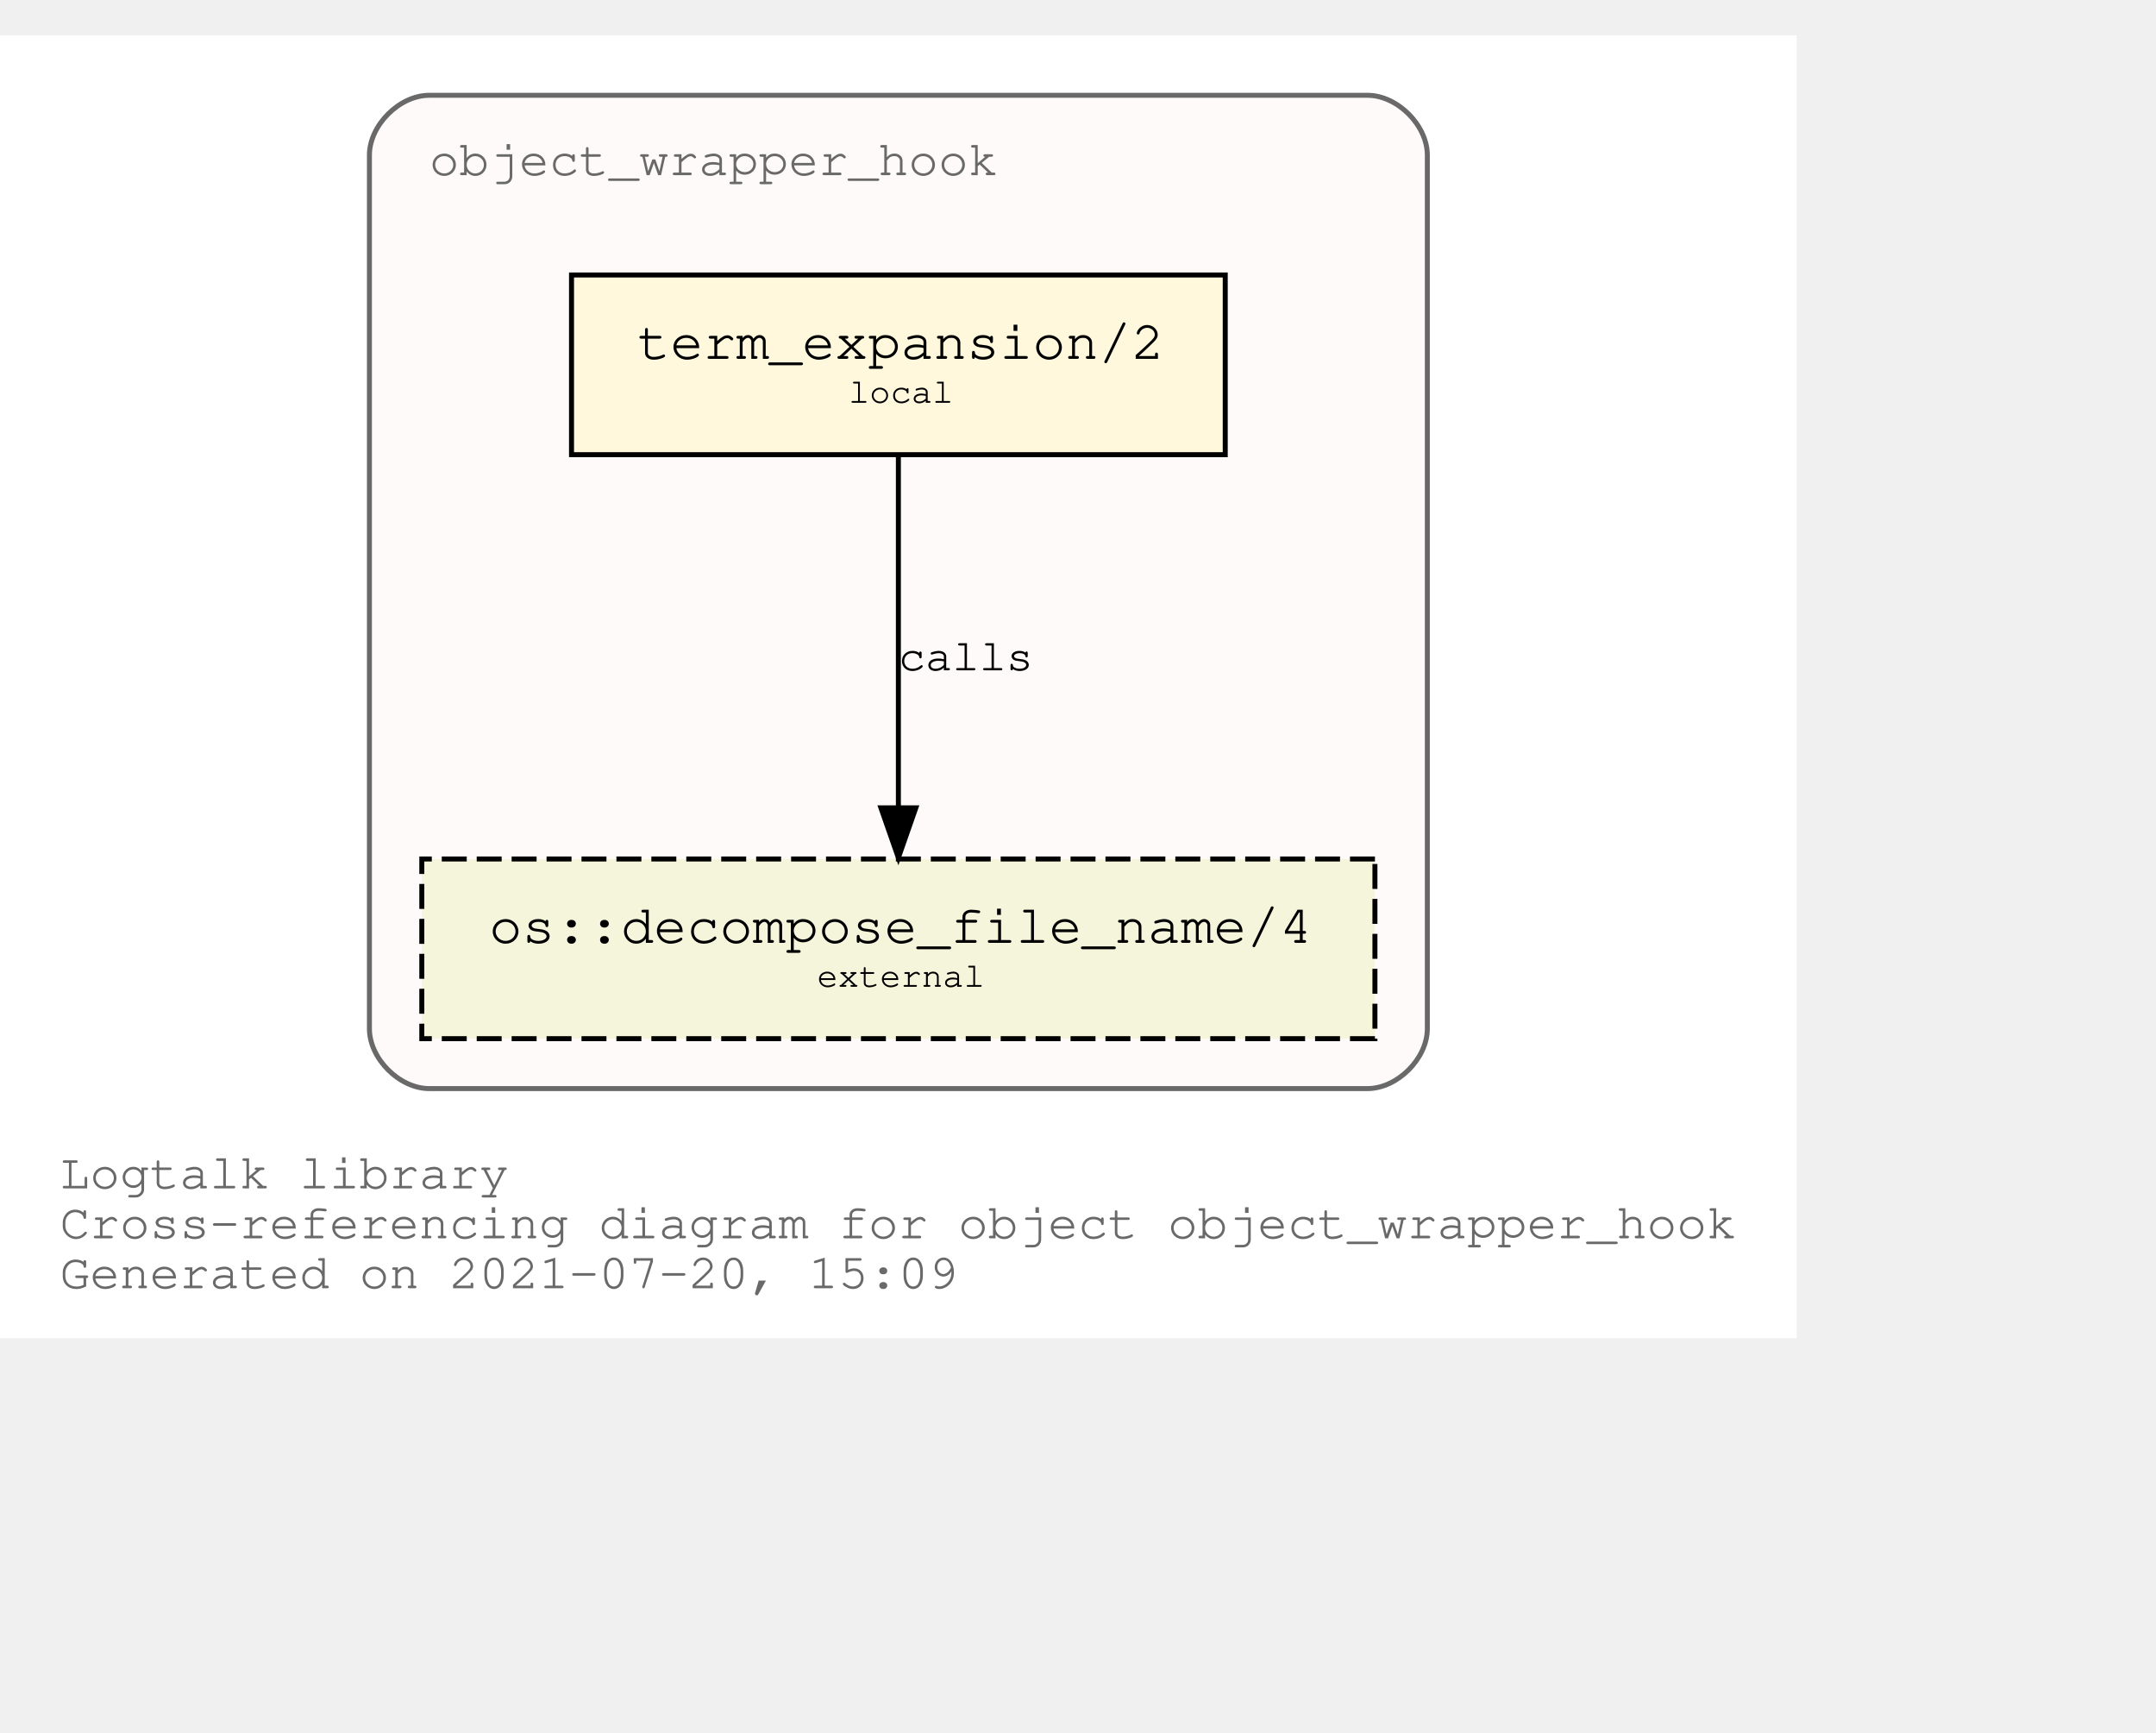
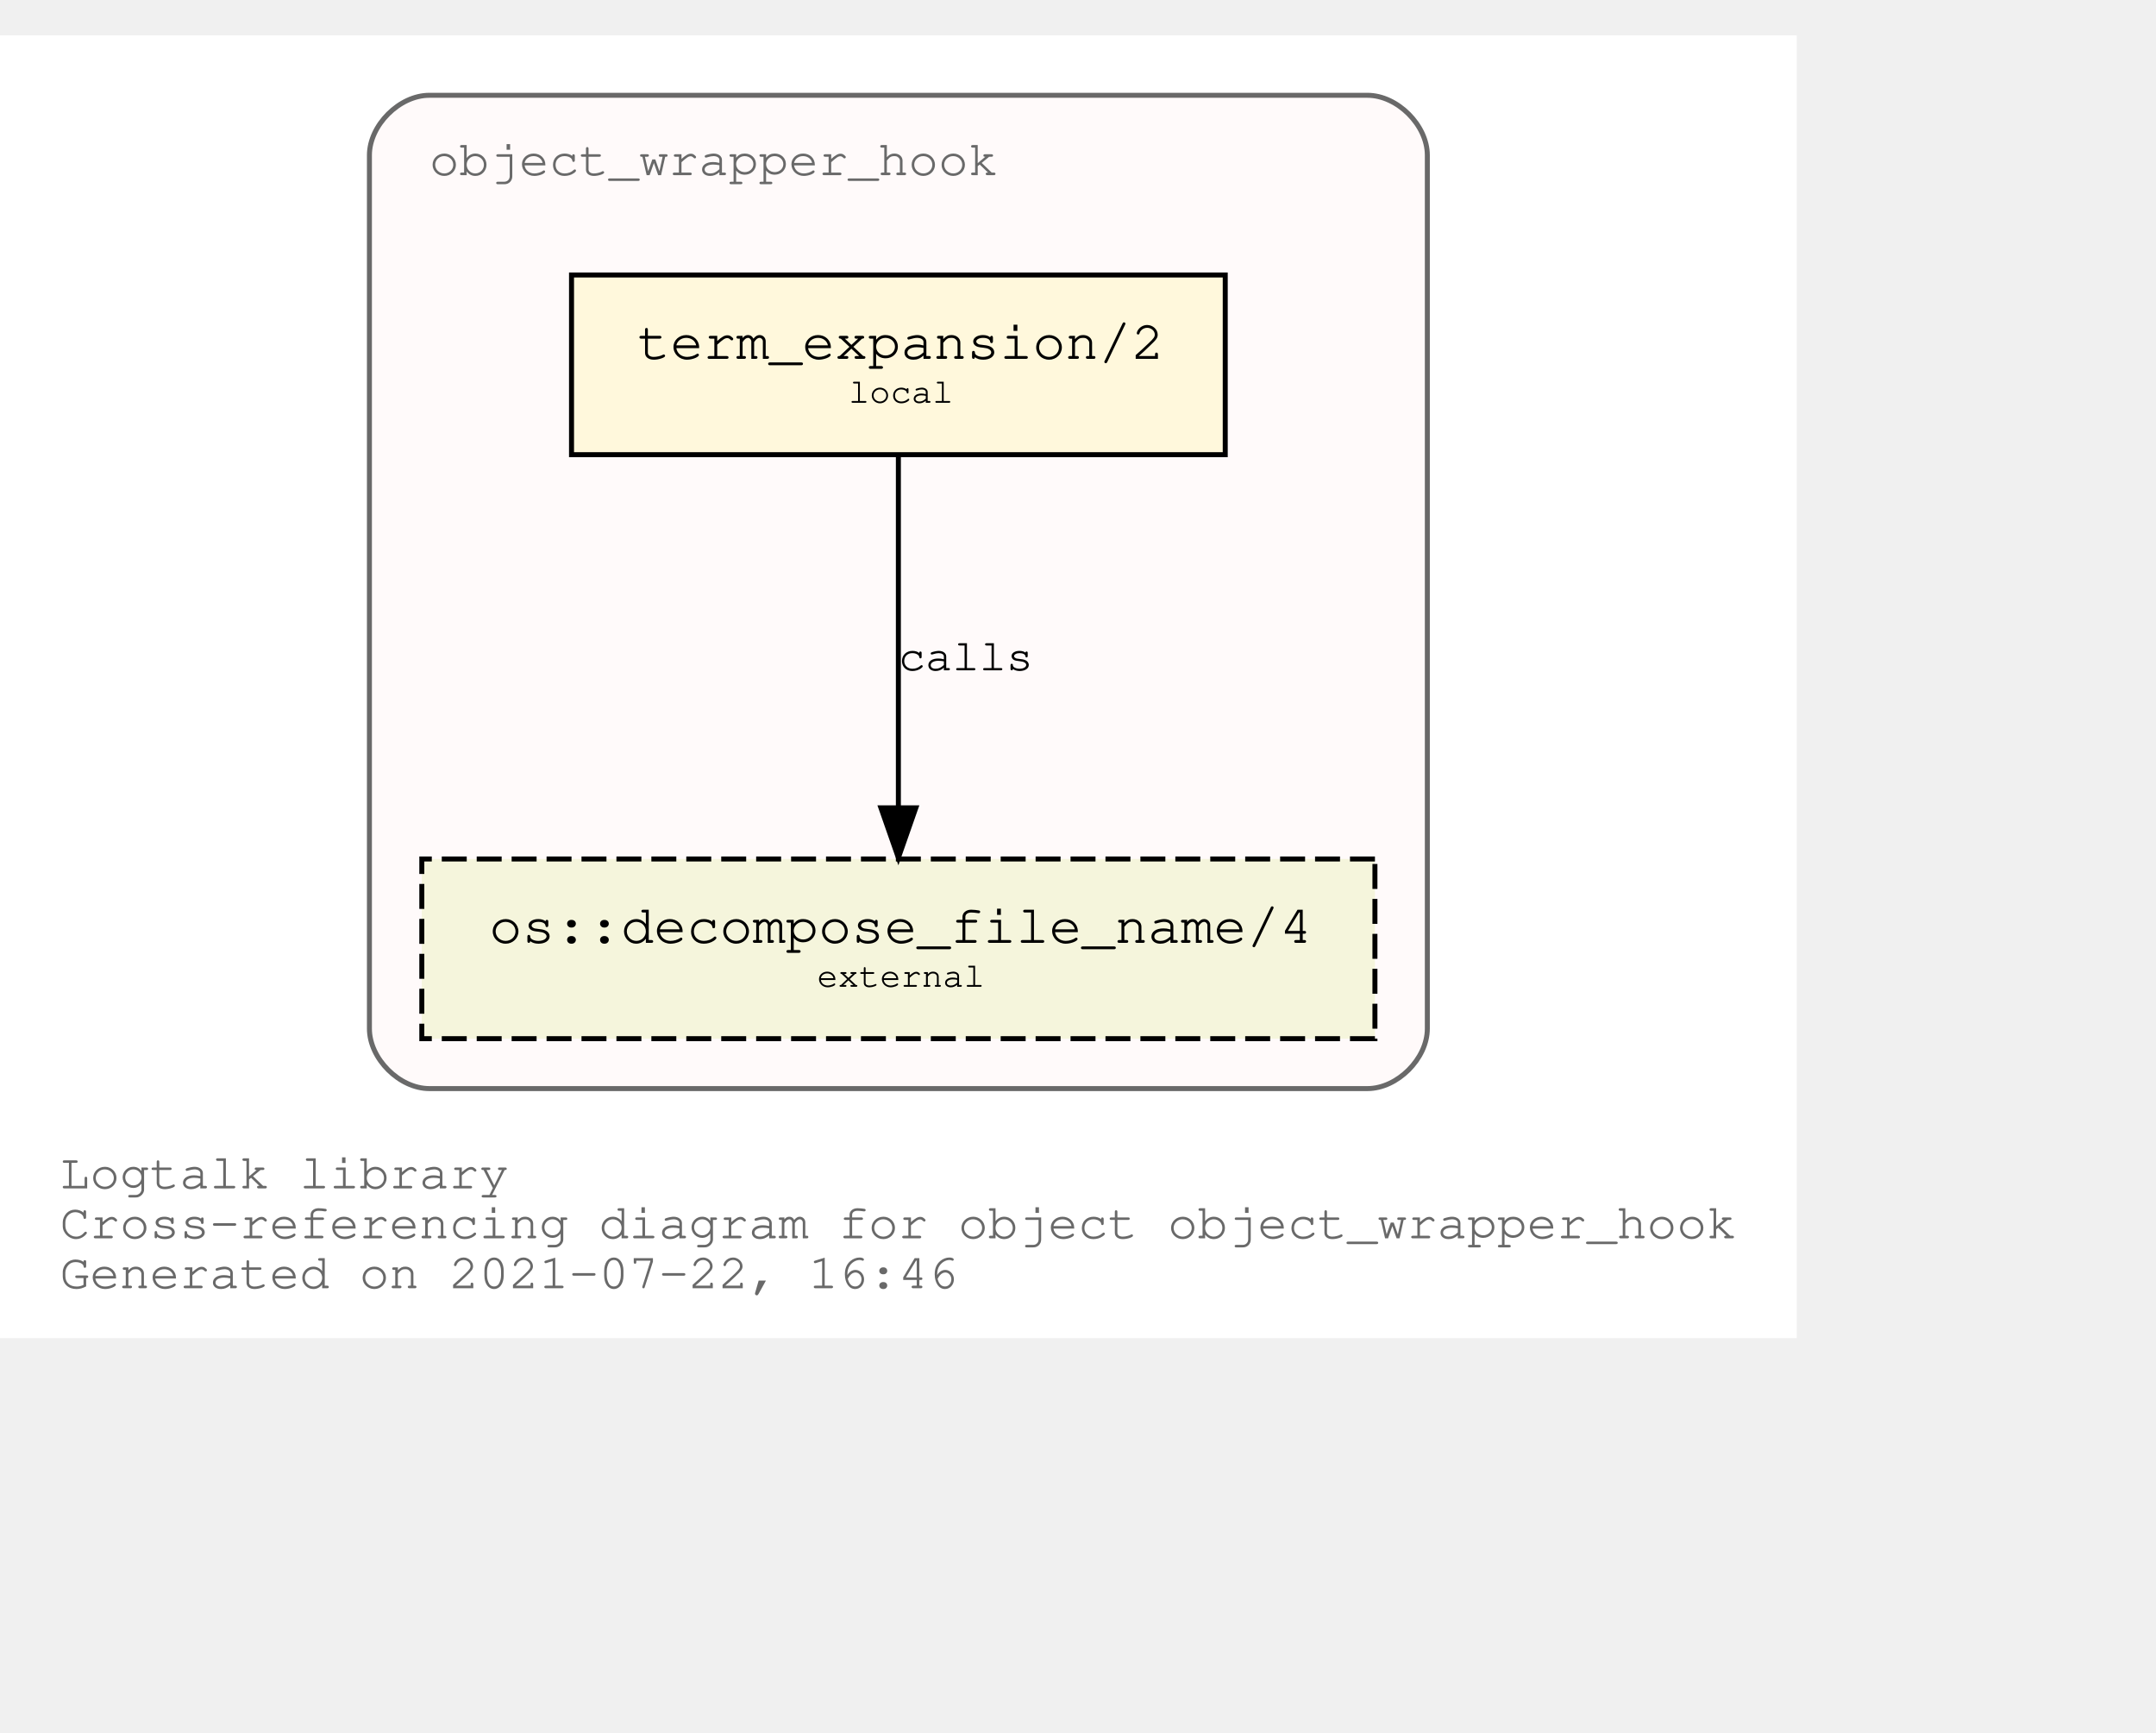
<svg xmlns="http://www.w3.org/2000/svg" xmlns:xlink="http://www.w3.org/1999/xlink" width="504pt" height="405pt" viewBox="72.00 72.00 432.05 333.00">
  <g id="graph0" class="graph" transform="scale(1 1) rotate(0) translate(76 329)">
    <polygon fill="white" stroke="transparent" points="-4,4 -4,-257 356.05,-257 356.05,4 -4,4" />
    <text text-anchor="start" x="8" y="-26" font-family="Courier,monospace" font-size="10.00" fill="dimgray">Logtalk library</text>
    <text text-anchor="start" x="8" y="-16" font-family="Courier,monospace" font-size="10.00" fill="dimgray">Cross-referencing diagram for object object_wrapper_hook</text>
-     <text text-anchor="start" x="8" y="-6" font-family="Courier,monospace" font-size="10.00" fill="dimgray">Generated on 2021-07-20, 15:09</text>
+     <text text-anchor="start" x="8" y="-6" font-family="Courier,monospace" font-size="10.00" fill="dimgray">Generated on 2021-07-22, 16:46</text>
    <g id="clust1" class="cluster">
      <g id="a_clust1">
        <a xlink:title="object_wrapper_hook">
          <path fill="snow" stroke="dimgray" d="M82.03,-46C82.03,-46 270.03,-46 270.03,-46 276.03,-46 282.03,-52 282.03,-58 282.03,-58 282.03,-233 282.03,-233 282.03,-239 276.03,-245 270.03,-245 270.03,-245 82.03,-245 82.03,-245 76.03,-245 70.03,-239 70.03,-233 70.03,-233 70.03,-58 70.03,-58 70.03,-52 76.03,-46 82.03,-46" />
          <g id="a_clust1_0">
-             <a xlink:href="https://github.com/LogtalkDotOrg/logtalk3/tree/2a006d5049e17d8cf3205660059db9945252b284/library/hook_objects/object_wrapper_hook.lgt" xlink:title="https://github.com/LogtalkDotOrg/logtalk3/tree/2a006d5049e17d8cf3205660059db9945252b284/library/hook_objects/object_wrapper_hook.lgt">
+             <a xlink:href="https://github.com/LogtalkDotOrg/logtalk3/tree/3fbfbce42a8626153b831dd9ded7fa806d39b384/library/hook_objects/object_wrapper_hook.lgt" xlink:title="https://github.com/LogtalkDotOrg/logtalk3/tree/3fbfbce42a8626153b831dd9ded7fa806d39b384/library/hook_objects/object_wrapper_hook.lgt">
              <text text-anchor="start" x="82.02" y="-229" font-family="Courier,monospace" font-size="10.00" fill="dimgray">object_wrapper_hook</text>
            </a>
          </g>
        </a>
      </g>
    </g>
    <g id="node1" class="node">
      <g id="a_node1">
-         <a xlink:href="https://github.com/LogtalkDotOrg/logtalk3/tree/2a006d5049e17d8cf3205660059db9945252b284/library/hook_objects/object_wrapper_hook.lgt#L38" xlink:title="https://github.com/LogtalkDotOrg/logtalk3/tree/2a006d5049e17d8cf3205660059db9945252b284/library/hook_objects/object_wrapper_hook.lgt#L38">
+         <a xlink:href="https://github.com/LogtalkDotOrg/logtalk3/tree/3fbfbce42a8626153b831dd9ded7fa806d39b384/library/hook_objects/object_wrapper_hook.lgt#L38" xlink:title="https://github.com/LogtalkDotOrg/logtalk3/tree/3fbfbce42a8626153b831dd9ded7fa806d39b384/library/hook_objects/object_wrapper_hook.lgt#L38">
          <polygon fill="cornsilk" stroke="black" points="241.53,-209 110.53,-209 110.53,-173 241.53,-173 241.53,-209" />
          <text text-anchor="start" x="118.83" y="-192.8" font-family="Courier,monospace" font-size="9.00"> </text>
          <text text-anchor="start" x="123.72" y="-192.2" font-family="Courier,monospace" font-size="11.00">term_expansion/2</text>
          <text text-anchor="start" x="228.83" y="-192.8" font-family="Courier,monospace" font-size="9.00"> </text>
          <text text-anchor="start" x="118.83" y="-182.8" font-family="Courier,monospace" font-size="9.00"> </text>
          <text text-anchor="start" x="166.03" y="-183.4" font-family="Courier,monospace" font-size="7.00">local</text>
          <text text-anchor="start" x="228.83" y="-182.8" font-family="Courier,monospace" font-size="9.00"> </text>
        </a>
      </g>
    </g>
    <g id="node2" class="node">
      <g id="a_node2">
        <a xlink:href="https://logtalk.org/library/osp_0.html#decompose_file_name/4" xlink:title="https://logtalk.org/library/osp_0.html#decompose_file_name/4">
          <polygon fill="beige" stroke="black" stroke-dasharray="5,2" points="271.53,-92 80.53,-92 80.53,-56 271.53,-56 271.53,-92" />
          <text text-anchor="start" x="88.83" y="-75.8" font-family="Courier,monospace" font-size="9.00"> </text>
          <text text-anchor="start" x="94.01" y="-75.2" font-family="Courier,monospace" font-size="11.00">os::decompose_file_name/4</text>
          <text text-anchor="start" x="258.83" y="-75.8" font-family="Courier,monospace" font-size="9.00"> </text>
          <text text-anchor="start" x="88.83" y="-65.8" font-family="Courier,monospace" font-size="9.00"> </text>
          <text text-anchor="start" x="159.72" y="-66.4" font-family="Courier,monospace" font-size="7.00">external</text>
          <text text-anchor="start" x="258.83" y="-65.8" font-family="Courier,monospace" font-size="9.00"> </text>
        </a>
      </g>
    </g>
    <g id="edge1" class="edge">
      <g id="a_edge1">
-         <a xlink:href="https://github.com/LogtalkDotOrg/logtalk3/tree/2a006d5049e17d8cf3205660059db9945252b284/library/hook_objects/object_wrapper_hook.lgt#L38" xlink:title="calls">
+         <a xlink:href="https://github.com/LogtalkDotOrg/logtalk3/tree/3fbfbce42a8626153b831dd9ded7fa806d39b384/library/hook_objects/object_wrapper_hook.lgt#L38" xlink:title="calls">
          <path fill="none" stroke="black" d="M176.03,-172.53C176.03,-153.94 176.03,-124.24 176.03,-102.5" />
          <polygon fill="black" stroke="black" points="179.53,-102.25 176.03,-92.25 172.53,-102.25 179.53,-102.25" />
        </a>
      </g>
      <g id="a_edge1-label">
-         <a xlink:href="https://github.com/LogtalkDotOrg/logtalk3/tree/2a006d5049e17d8cf3205660059db9945252b284/library/hook_objects/object_wrapper_hook.lgt#L38" xlink:title="https://github.com/LogtalkDotOrg/logtalk3/tree/2a006d5049e17d8cf3205660059db9945252b284/library/hook_objects/object_wrapper_hook.lgt#L38">
+         <a xlink:href="https://github.com/LogtalkDotOrg/logtalk3/tree/3fbfbce42a8626153b831dd9ded7fa806d39b384/library/hook_objects/object_wrapper_hook.lgt#L38" xlink:title="https://github.com/LogtalkDotOrg/logtalk3/tree/3fbfbce42a8626153b831dd9ded7fa806d39b384/library/hook_objects/object_wrapper_hook.lgt#L38">
          <text text-anchor="start" x="176.03" y="-129.8" font-family="Courier,monospace" font-size="9.00">calls</text>
        </a>
      </g>
    </g>
  </g>
</svg>
